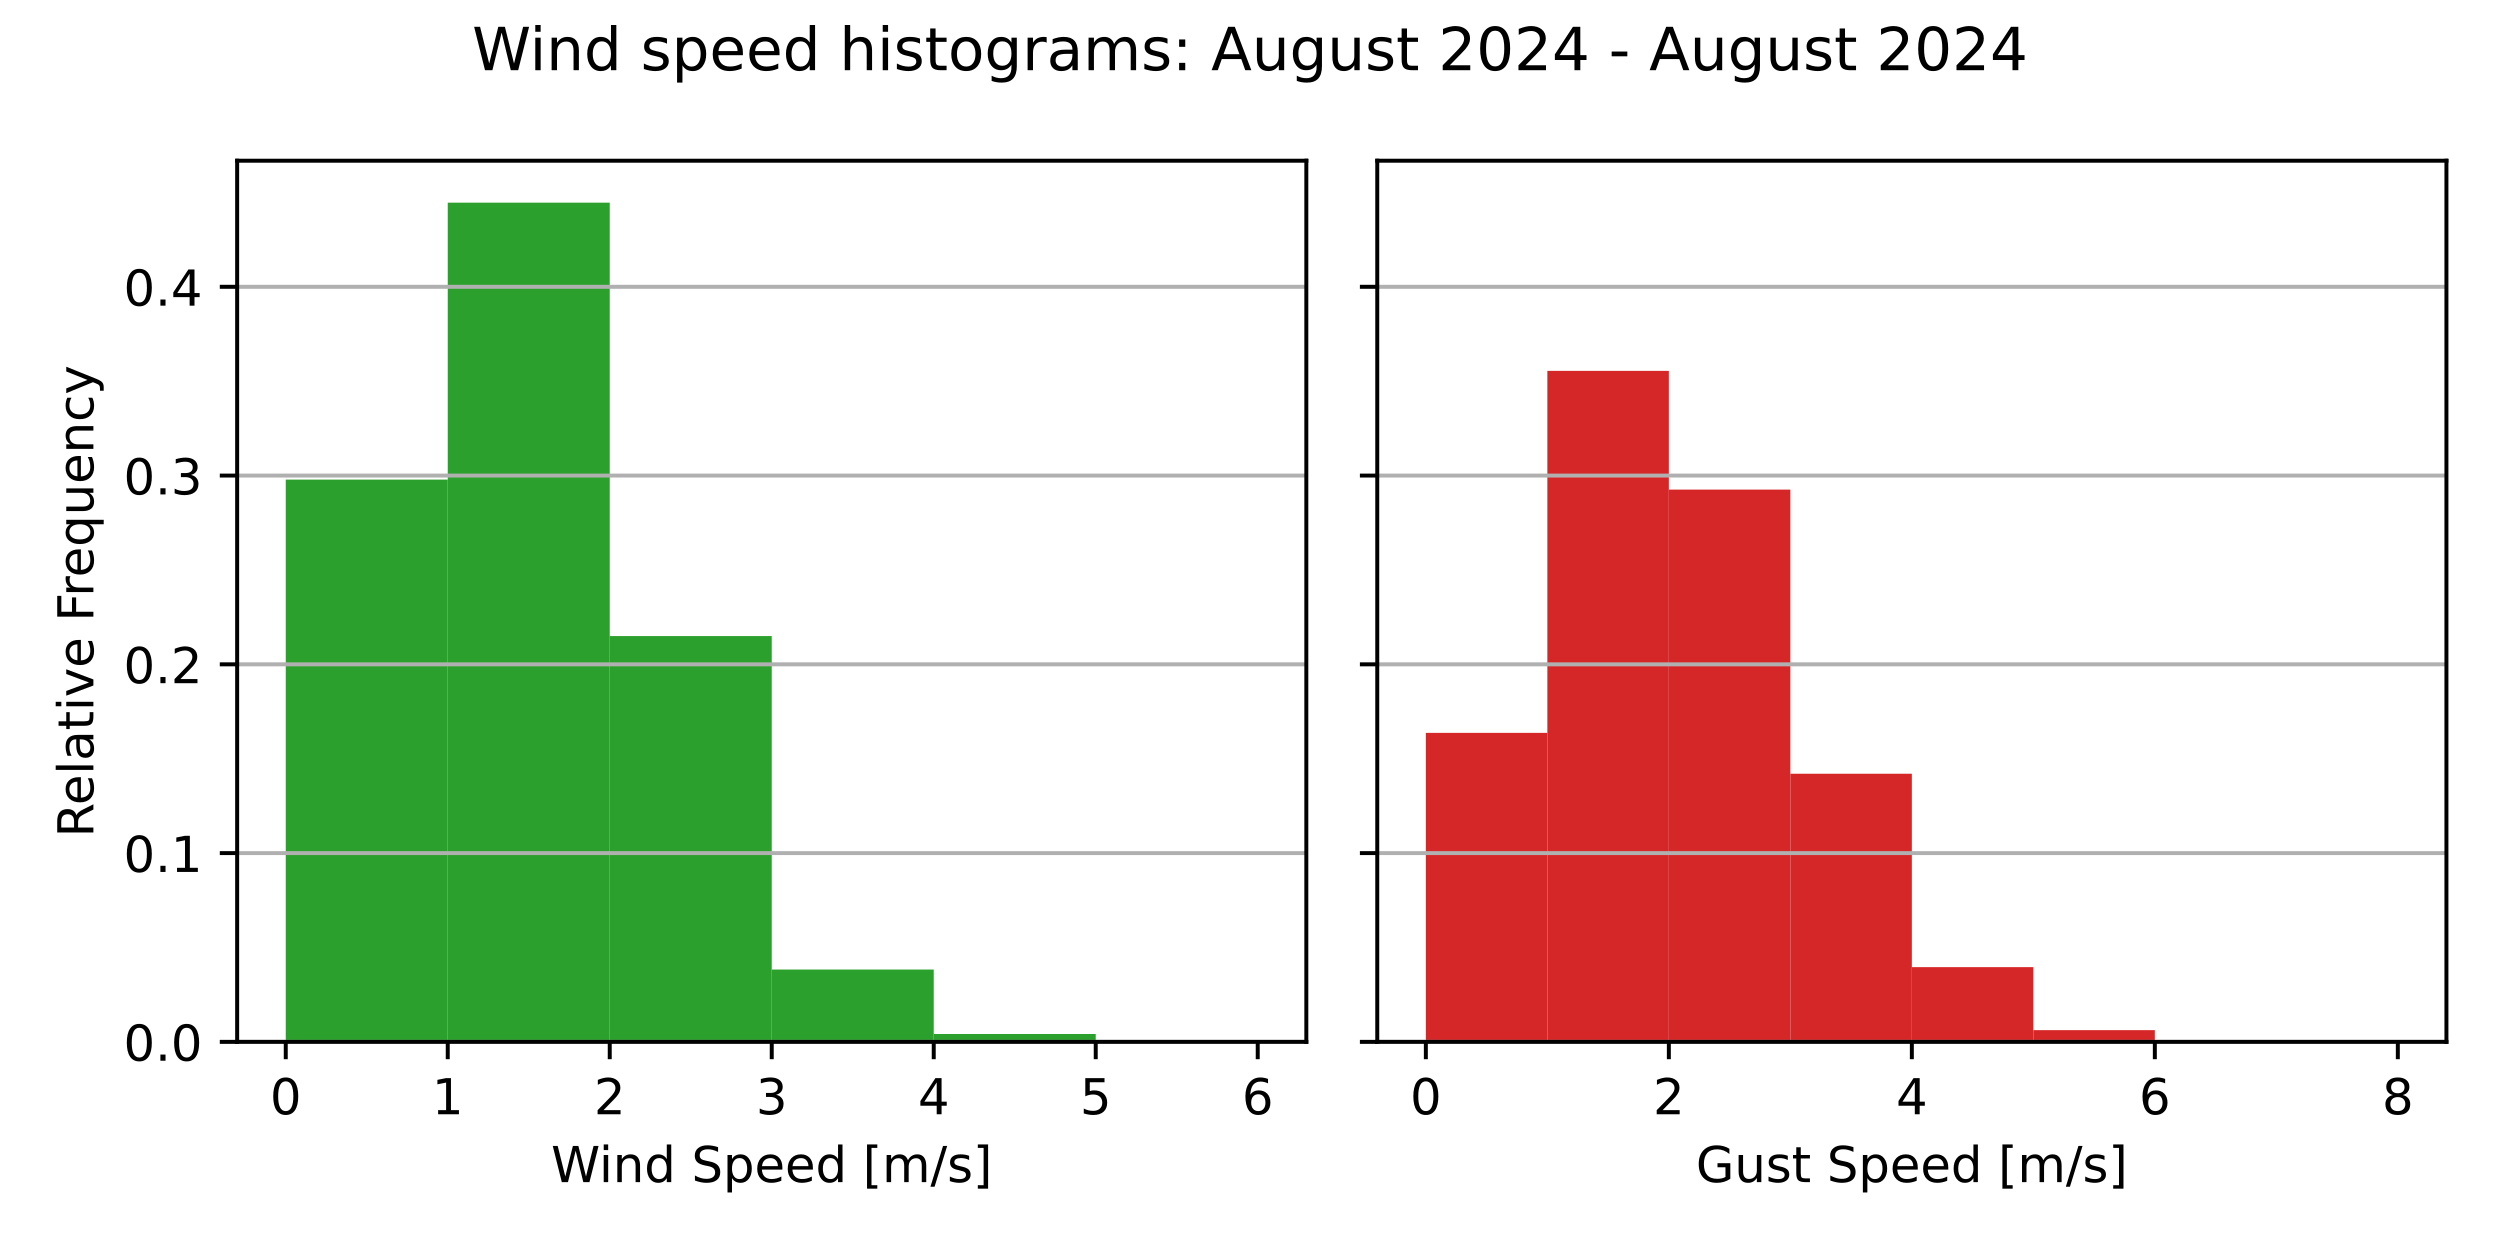
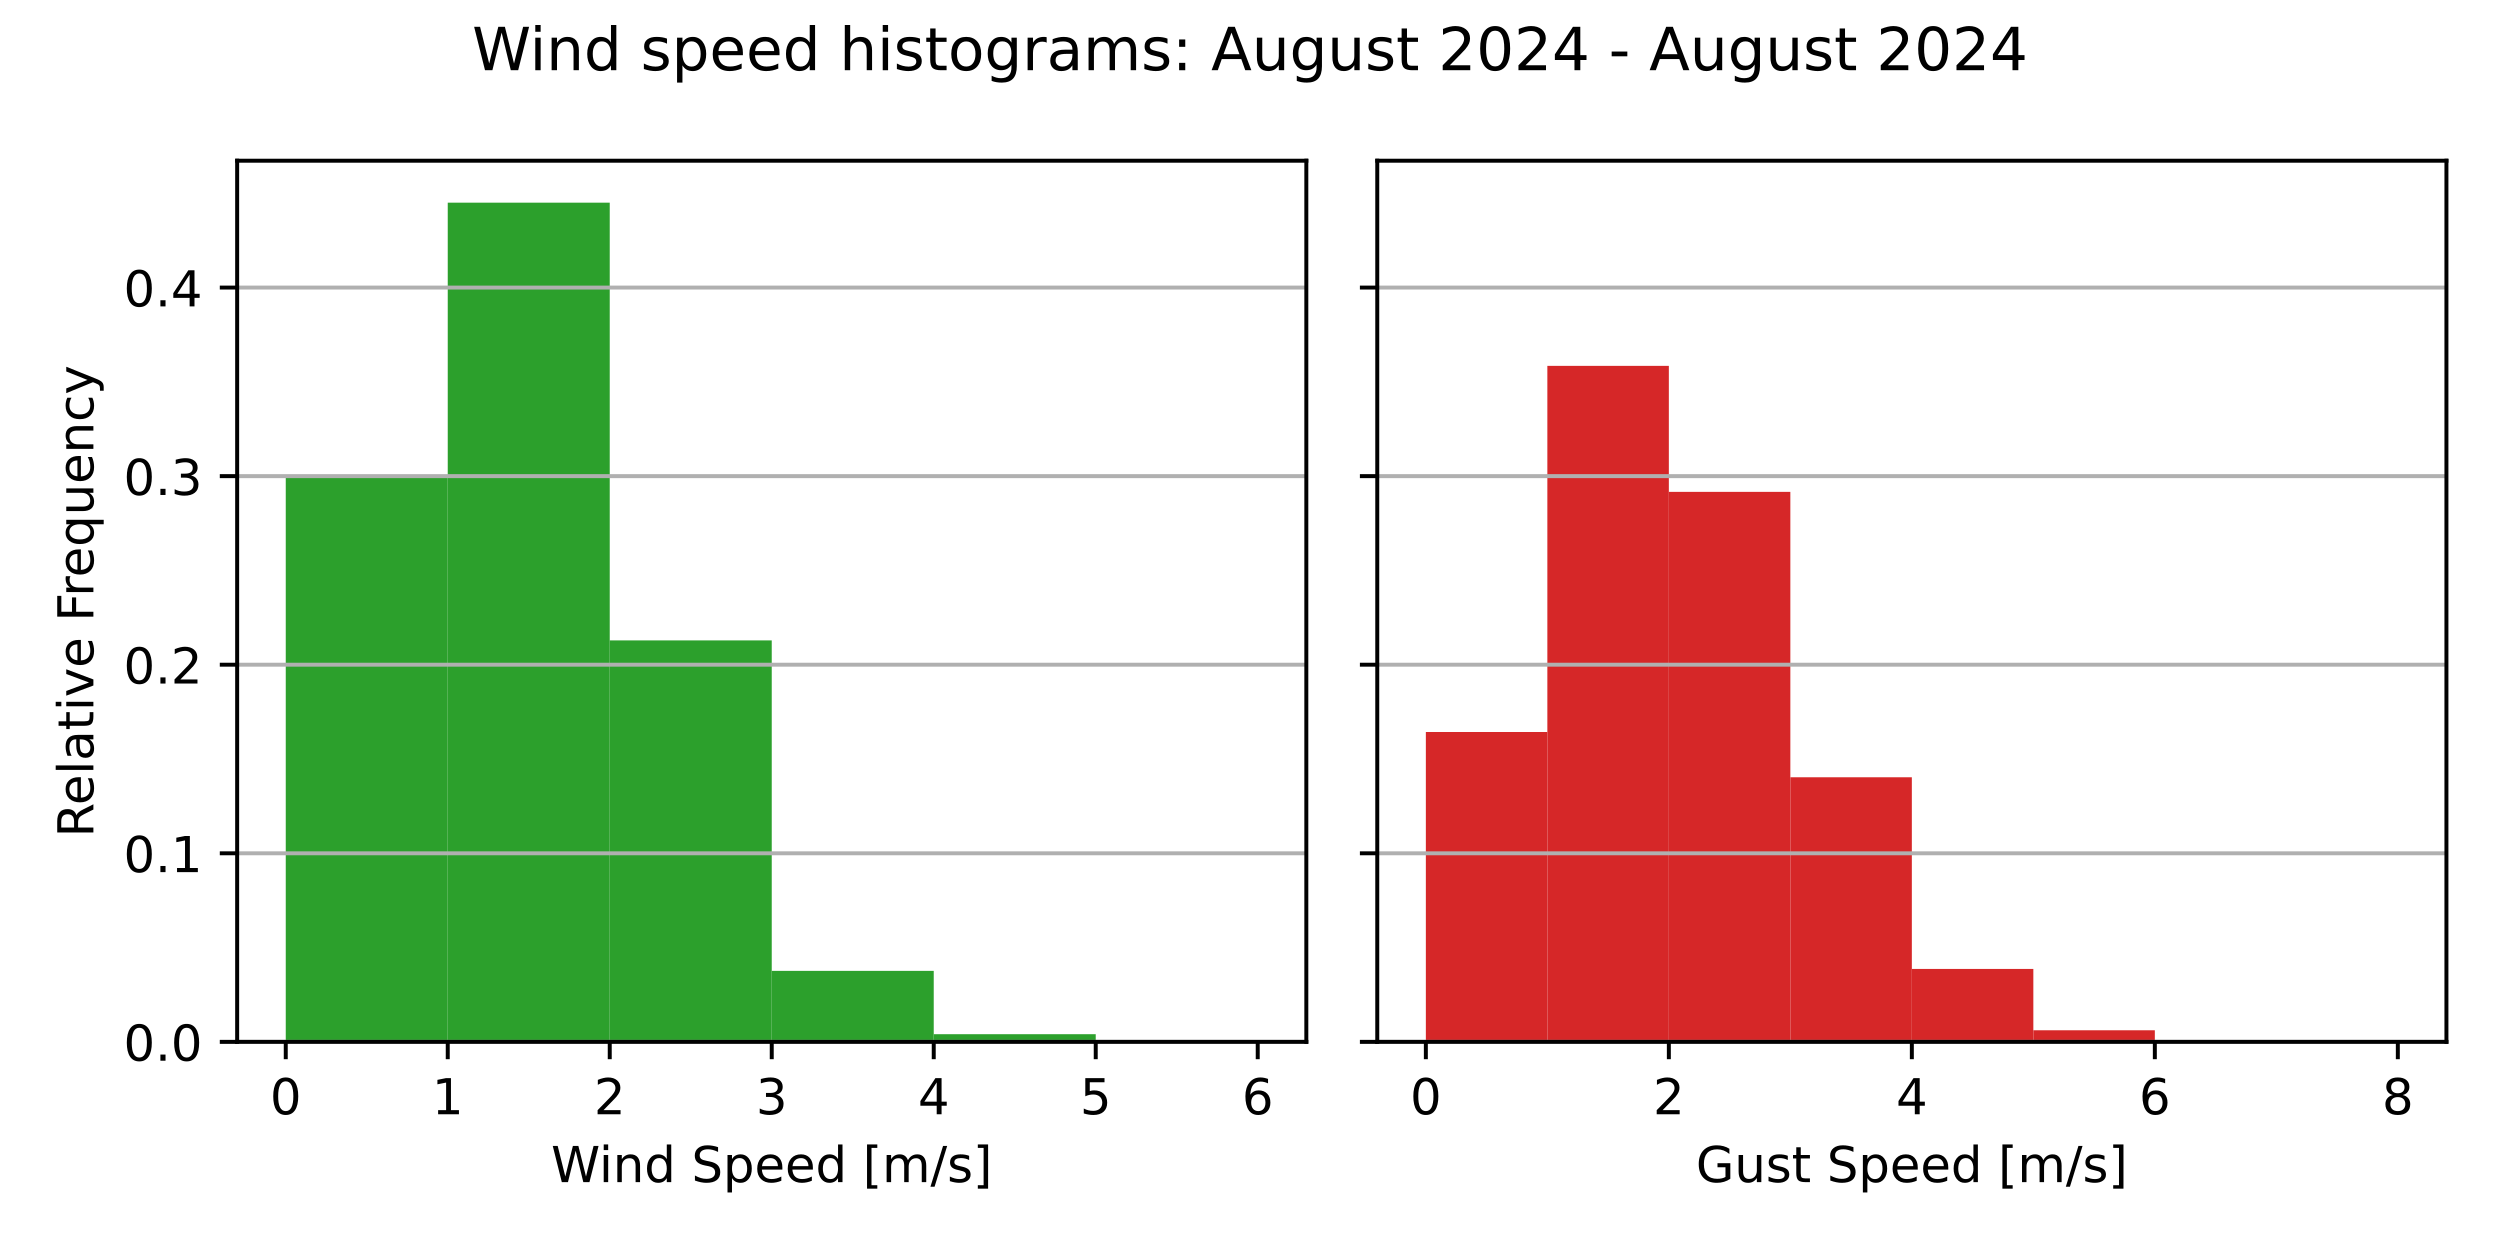
<svg xmlns="http://www.w3.org/2000/svg" xmlns:xlink="http://www.w3.org/1999/xlink" width="504pt" height="252pt" viewBox="0 0 504 252" version="1.1">
  <defs>
    <style type="text/css">*{stroke-linejoin: round; stroke-linecap: butt}</style>
  </defs>
  <g id="figure_1">
    <g id="patch_1">
      <path d="M 0 252  L 504 252  L 504 0  L 0 0  z " style="fill: #ffffff" />
    </g>
    <g id="axes_1">
      <g id="patch_2">
        <path d="M 47.81 210.04  L 263.355 210.04  L 263.355 32.4  L 47.81 32.4  z " style="fill: #ffffff" />
      </g>
      <g id="patch_3">
-         <path d="M 57.608 210.04  L 90.266 210.04  L 90.266 96.684  L 57.608 96.684  z " clip-path="url(#pd9fc0c932e)" style="fill: #2ca02c" />
+         <path d="M 57.608 210.04  L 90.266 210.04  L 90.266 95.865  L 57.608 95.865  z " clip-path="url(#p55b1aacc55)" style="fill: #2ca02c" />
      </g>
      <g id="patch_4">
-         <path d="M 90.266 210.04  L 122.924 210.04  L 122.924 40.859  L 90.266 40.859  z " clip-path="url(#pd9fc0c932e)" style="fill: #2ca02c" />
+         <path d="M 90.266 210.04  L 122.924 210.04  L 122.924 40.859  L 90.266 40.859  z " clip-path="url(#p55b1aacc55)" style="fill: #2ca02c" />
      </g>
      <g id="patch_5">
-         <path d="M 122.924 210.04  L 155.583 210.04  L 155.583 128.228  L 122.924 128.228  z " clip-path="url(#pd9fc0c932e)" style="fill: #2ca02c" />
+         <path d="M 122.924 210.04  L 155.583 210.04  L 155.583 129.103  L 122.924 129.103  z " clip-path="url(#p55b1aacc55)" style="fill: #2ca02c" />
      </g>
      <g id="patch_6">
-         <path d="M 155.583 210.04  L 188.241 210.04  L 188.241 195.452  L 155.583 195.452  z " clip-path="url(#pd9fc0c932e)" style="fill: #2ca02c" />
+         <path d="M 155.583 210.04  L 188.241 210.04  L 188.241 195.733  L 155.583 195.733  z " clip-path="url(#p55b1aacc55)" style="fill: #2ca02c" />
      </g>
      <g id="patch_7">
-         <path d="M 188.241 210.04  L 220.899 210.04  L 220.899 208.461  L 188.241 208.461  z " clip-path="url(#pd9fc0c932e)" style="fill: #2ca02c" />
+         <path d="M 188.241 210.04  L 220.899 210.04  L 220.899 208.498  L 188.241 208.498  z " clip-path="url(#p55b1aacc55)" style="fill: #2ca02c" />
      </g>
      <g id="patch_8">
-         <path d="M 220.899 210.04  L 253.558 210.04  L 253.558 210.008  L 220.899 210.008  z " clip-path="url(#pd9fc0c932e)" style="fill: #2ca02c" />
+         <path d="M 220.899 210.04  L 253.558 210.04  L 253.558 210.009  L 220.899 210.009  z " clip-path="url(#p55b1aacc55)" style="fill: #2ca02c" />
      </g>
      <g id="matplotlib.axis_1">
        <g id="xtick_1">
          <g id="line2d_1">
            <defs>
-               <path id="m88f20679be" d="M 0 0  L 0 3.5  " style="stroke: #000000; stroke-width: 0.8" />
+               <path id="m7be9ad5108" d="M 0 0  L 0 3.5  " style="stroke: #000000; stroke-width: 0.8" />
            </defs>
            <g>
-               <use xlink:href="#m88f20679be" x="57.608" y="210.04" style="stroke: #000000; stroke-width: 0.8" />
+               <use xlink:href="#m7be9ad5108" x="57.608" y="210.04" style="stroke: #000000; stroke-width: 0.8" />
            </g>
          </g>
          <g id="text_1">
            <g transform="translate(54.42625 224.6384) scale(0.1 -0.1)">
              <defs>
                <path id="DejaVuSans-30" d="M 2034 4250  Q 1547 4250 1301 3770  Q 1056 3291 1056 2328  Q 1056 1369 1301 889  Q 1547 409 2034 409  Q 2525 409 2770 889  Q 3016 1369 3016 2328  Q 3016 3291 2770 3770  Q 2525 4250 2034 4250  z M 2034 4750  Q 2819 4750 3233 4129  Q 3647 3509 3647 2328  Q 3647 1150 3233 529  Q 2819 -91 2034 -91  Q 1250 -91 836 529  Q 422 1150 422 2328  Q 422 3509 836 4129  Q 1250 4750 2034 4750  z " transform="scale(0.015625)" />
              </defs>
              <use xlink:href="#DejaVuSans-30" />
            </g>
          </g>
        </g>
        <g id="xtick_2">
          <g id="line2d_2">
            <g>
-               <use xlink:href="#m88f20679be" x="90.266" y="210.04" style="stroke: #000000; stroke-width: 0.8" />
+               <use xlink:href="#m7be9ad5108" x="90.266" y="210.04" style="stroke: #000000; stroke-width: 0.8" />
            </g>
          </g>
          <g id="text_2">
            <g transform="translate(87.08458 224.6384) scale(0.1 -0.1)">
              <defs>
                <path id="DejaVuSans-31" d="M 794 531  L 1825 531  L 1825 4091  L 703 3866  L 703 4441  L 1819 4666  L 2450 4666  L 2450 531  L 3481 531  L 3481 0  L 794 0  L 794 531  z " transform="scale(0.015625)" />
              </defs>
              <use xlink:href="#DejaVuSans-31" />
            </g>
          </g>
        </g>
        <g id="xtick_3">
          <g id="line2d_3">
            <g>
-               <use xlink:href="#m88f20679be" x="122.924" y="210.04" style="stroke: #000000; stroke-width: 0.8" />
+               <use xlink:href="#m7be9ad5108" x="122.924" y="210.04" style="stroke: #000000; stroke-width: 0.8" />
            </g>
          </g>
          <g id="text_3">
            <g transform="translate(119.7429 224.6384) scale(0.1 -0.1)">
              <defs>
                <path id="DejaVuSans-32" d="M 1228 531  L 3431 531  L 3431 0  L 469 0  L 469 531  Q 828 903 1448 1529  Q 2069 2156 2228 2338  Q 2531 2678 2651 2914  Q 2772 3150 2772 3378  Q 2772 3750 2511 3984  Q 2250 4219 1831 4219  Q 1534 4219 1204 4116  Q 875 4013 500 3803  L 500 4441  Q 881 4594 1212 4672  Q 1544 4750 1819 4750  Q 2544 4750 2975 4387  Q 3406 4025 3406 3419  Q 3406 3131 3298 2873  Q 3191 2616 2906 2266  Q 2828 2175 2409 1742  Q 1991 1309 1228 531  z " transform="scale(0.015625)" />
              </defs>
              <use xlink:href="#DejaVuSans-32" />
            </g>
          </g>
        </g>
        <g id="xtick_4">
          <g id="line2d_4">
            <g>
-               <use xlink:href="#m88f20679be" x="155.583" y="210.04" style="stroke: #000000; stroke-width: 0.8" />
+               <use xlink:href="#m7be9ad5108" x="155.583" y="210.04" style="stroke: #000000; stroke-width: 0.8" />
            </g>
          </g>
          <g id="text_4">
            <g transform="translate(152.4013 224.6384) scale(0.1 -0.1)">
              <defs>
                <path id="DejaVuSans-33" d="M 2597 2516  Q 3050 2419 3304 2112  Q 3559 1806 3559 1356  Q 3559 666 3084 287  Q 2609 -91 1734 -91  Q 1441 -91 1130 -33  Q 819 25 488 141  L 488 750  Q 750 597 1062 519  Q 1375 441 1716 441  Q 2309 441 2620 675  Q 2931 909 2931 1356  Q 2931 1769 2642 2001  Q 2353 2234 1838 2234  L 1294 2234  L 1294 2753  L 1863 2753  Q 2328 2753 2575 2939  Q 2822 3125 2822 3475  Q 2822 3834 2567 4026  Q 2313 4219 1838 4219  Q 1578 4219 1281 4162  Q 984 4106 628 3988  L 628 4550  Q 988 4650 1302 4700  Q 1616 4750 1894 4750  Q 2613 4750 3031 4423  Q 3450 4097 3450 3541  Q 3450 3153 3228 2886  Q 3006 2619 2597 2516  z " transform="scale(0.015625)" />
              </defs>
              <use xlink:href="#DejaVuSans-33" />
            </g>
          </g>
        </g>
        <g id="xtick_5">
          <g id="line2d_5">
            <g>
-               <use xlink:href="#m88f20679be" x="188.241" y="210.04" style="stroke: #000000; stroke-width: 0.8" />
+               <use xlink:href="#m7be9ad5108" x="188.241" y="210.04" style="stroke: #000000; stroke-width: 0.8" />
            </g>
          </g>
          <g id="text_5">
            <g transform="translate(185.0596 224.6384) scale(0.1 -0.1)">
              <defs>
                <path id="DejaVuSans-34" d="M 2419 4116  L 825 1625  L 2419 1625  L 2419 4116  z M 2253 4666  L 3047 4666  L 3047 1625  L 3713 1625  L 3713 1100  L 3047 1100  L 3047 0  L 2419 0  L 2419 1100  L 313 1100  L 313 1709  L 2253 4666  z " transform="scale(0.015625)" />
              </defs>
              <use xlink:href="#DejaVuSans-34" />
            </g>
          </g>
        </g>
        <g id="xtick_6">
          <g id="line2d_6">
            <g>
-               <use xlink:href="#m88f20679be" x="220.899" y="210.04" style="stroke: #000000; stroke-width: 0.8" />
+               <use xlink:href="#m7be9ad5108" x="220.899" y="210.04" style="stroke: #000000; stroke-width: 0.8" />
            </g>
          </g>
          <g id="text_6">
            <g transform="translate(217.7179 224.6384) scale(0.1 -0.1)">
              <defs>
                <path id="DejaVuSans-35" d="M 691 4666  L 3169 4666  L 3169 4134  L 1269 4134  L 1269 2991  Q 1406 3038 1543 3061  Q 1681 3084 1819 3084  Q 2600 3084 3056 2656  Q 3513 2228 3513 1497  Q 3513 744 3044 326  Q 2575 -91 1722 -91  Q 1428 -91 1123 -41  Q 819 9 494 109  L 494 744  Q 775 591 1075 516  Q 1375 441 1709 441  Q 2250 441 2565 725  Q 2881 1009 2881 1497  Q 2881 1984 2565 2268  Q 2250 2553 1709 2553  Q 1456 2553 1204 2497  Q 953 2441 691 2322  L 691 4666  z " transform="scale(0.015625)" />
              </defs>
              <use xlink:href="#DejaVuSans-35" />
            </g>
          </g>
        </g>
        <g id="xtick_7">
          <g id="line2d_7">
            <g>
-               <use xlink:href="#m88f20679be" x="253.558" y="210.04" style="stroke: #000000; stroke-width: 0.8" />
+               <use xlink:href="#m7be9ad5108" x="253.558" y="210.04" style="stroke: #000000; stroke-width: 0.8" />
            </g>
          </g>
          <g id="text_7">
            <g transform="translate(250.3762 224.6384) scale(0.1 -0.1)">
              <defs>
                <path id="DejaVuSans-36" d="M 2113 2584  Q 1688 2584 1439 2293  Q 1191 2003 1191 1497  Q 1191 994 1439 701  Q 1688 409 2113 409  Q 2538 409 2786 701  Q 3034 994 3034 1497  Q 3034 2003 2786 2293  Q 2538 2584 2113 2584  z M 3366 4563  L 3366 3988  Q 3128 4100 2886 4159  Q 2644 4219 2406 4219  Q 1781 4219 1451 3797  Q 1122 3375 1075 2522  Q 1259 2794 1537 2939  Q 1816 3084 2150 3084  Q 2853 3084 3261 2657  Q 3669 2231 3669 1497  Q 3669 778 3244 343  Q 2819 -91 2113 -91  Q 1303 -91 875 529  Q 447 1150 447 2328  Q 447 3434 972 4092  Q 1497 4750 2381 4750  Q 2619 4750 2861 4703  Q 3103 4656 3366 4563  z " transform="scale(0.015625)" />
              </defs>
              <use xlink:href="#DejaVuSans-36" />
            </g>
          </g>
        </g>
        <g id="text_8">
          <g transform="translate(111.1044 238.3166) scale(0.1 -0.1)">
            <defs>
              <path id="DejaVuSans-57" d="M 213 4666  L 850 4666  L 1831 722  L 2809 4666  L 3519 4666  L 4500 722  L 5478 4666  L 6119 4666  L 4947 0  L 4153 0  L 3169 4050  L 2175 0  L 1381 0  L 213 4666  z " transform="scale(0.015625)" />
              <path id="DejaVuSans-69" d="M 603 3500  L 1178 3500  L 1178 0  L 603 0  L 603 3500  z M 603 4863  L 1178 4863  L 1178 4134  L 603 4134  L 603 4863  z " transform="scale(0.015625)" />
              <path id="DejaVuSans-6e" d="M 3513 2113  L 3513 0  L 2938 0  L 2938 2094  Q 2938 2591 2744 2837  Q 2550 3084 2163 3084  Q 1697 3084 1428 2787  Q 1159 2491 1159 1978  L 1159 0  L 581 0  L 581 3500  L 1159 3500  L 1159 2956  Q 1366 3272 1645 3428  Q 1925 3584 2291 3584  Q 2894 3584 3203 3211  Q 3513 2838 3513 2113  z " transform="scale(0.015625)" />
              <path id="DejaVuSans-64" d="M 2906 2969  L 2906 4863  L 3481 4863  L 3481 0  L 2906 0  L 2906 525  Q 2725 213 2448 61  Q 2172 -91 1784 -91  Q 1150 -91 751 415  Q 353 922 353 1747  Q 353 2572 751 3078  Q 1150 3584 1784 3584  Q 2172 3584 2448 3432  Q 2725 3281 2906 2969  z M 947 1747  Q 947 1113 1208 752  Q 1469 391 1925 391  Q 2381 391 2643 752  Q 2906 1113 2906 1747  Q 2906 2381 2643 2742  Q 2381 3103 1925 3103  Q 1469 3103 1208 2742  Q 947 2381 947 1747  z " transform="scale(0.015625)" />
              <path id="DejaVuSans-20" transform="scale(0.015625)" />
              <path id="DejaVuSans-53" d="M 3425 4513  L 3425 3897  Q 3066 4069 2747 4153  Q 2428 4238 2131 4238  Q 1616 4238 1336 4038  Q 1056 3838 1056 3469  Q 1056 3159 1242 3001  Q 1428 2844 1947 2747  L 2328 2669  Q 3034 2534 3370 2195  Q 3706 1856 3706 1288  Q 3706 609 3251 259  Q 2797 -91 1919 -91  Q 1588 -91 1214 -16  Q 841 59 441 206  L 441 856  Q 825 641 1194 531  Q 1563 422 1919 422  Q 2459 422 2753 634  Q 3047 847 3047 1241  Q 3047 1584 2836 1778  Q 2625 1972 2144 2069  L 1759 2144  Q 1053 2284 737 2584  Q 422 2884 422 3419  Q 422 4038 858 4394  Q 1294 4750 2059 4750  Q 2388 4750 2728 4690  Q 3069 4631 3425 4513  z " transform="scale(0.015625)" />
              <path id="DejaVuSans-70" d="M 1159 525  L 1159 -1331  L 581 -1331  L 581 3500  L 1159 3500  L 1159 2969  Q 1341 3281 1617 3432  Q 1894 3584 2278 3584  Q 2916 3584 3314 3078  Q 3713 2572 3713 1747  Q 3713 922 3314 415  Q 2916 -91 2278 -91  Q 1894 -91 1617 61  Q 1341 213 1159 525  z M 3116 1747  Q 3116 2381 2855 2742  Q 2594 3103 2138 3103  Q 1681 3103 1420 2742  Q 1159 2381 1159 1747  Q 1159 1113 1420 752  Q 1681 391 2138 391  Q 2594 391 2855 752  Q 3116 1113 3116 1747  z " transform="scale(0.015625)" />
              <path id="DejaVuSans-65" d="M 3597 1894  L 3597 1613  L 953 1613  Q 991 1019 1311 708  Q 1631 397 2203 397  Q 2534 397 2845 478  Q 3156 559 3463 722  L 3463 178  Q 3153 47 2828 -22  Q 2503 -91 2169 -91  Q 1331 -91 842 396  Q 353 884 353 1716  Q 353 2575 817 3079  Q 1281 3584 2069 3584  Q 2775 3584 3186 3129  Q 3597 2675 3597 1894  z M 3022 2063  Q 3016 2534 2758 2815  Q 2500 3097 2075 3097  Q 1594 3097 1305 2825  Q 1016 2553 972 2059  L 3022 2063  z " transform="scale(0.015625)" />
              <path id="DejaVuSans-5b" d="M 550 4863  L 1875 4863  L 1875 4416  L 1125 4416  L 1125 -397  L 1875 -397  L 1875 -844  L 550 -844  L 550 4863  z " transform="scale(0.015625)" />
              <path id="DejaVuSans-6d" d="M 3328 2828  Q 3544 3216 3844 3400  Q 4144 3584 4550 3584  Q 5097 3584 5394 3201  Q 5691 2819 5691 2113  L 5691 0  L 5113 0  L 5113 2094  Q 5113 2597 4934 2840  Q 4756 3084 4391 3084  Q 3944 3084 3684 2787  Q 3425 2491 3425 1978  L 3425 0  L 2847 0  L 2847 2094  Q 2847 2600 2669 2842  Q 2491 3084 2119 3084  Q 1678 3084 1418 2786  Q 1159 2488 1159 1978  L 1159 0  L 581 0  L 581 3500  L 1159 3500  L 1159 2956  Q 1356 3278 1631 3431  Q 1906 3584 2284 3584  Q 2666 3584 2933 3390  Q 3200 3197 3328 2828  z " transform="scale(0.015625)" />
              <path id="DejaVuSans-2f" d="M 1625 4666  L 2156 4666  L 531 -594  L 0 -594  L 1625 4666  z " transform="scale(0.015625)" />
              <path id="DejaVuSans-73" d="M 2834 3397  L 2834 2853  Q 2591 2978 2328 3040  Q 2066 3103 1784 3103  Q 1356 3103 1142 2972  Q 928 2841 928 2578  Q 928 2378 1081 2264  Q 1234 2150 1697 2047  L 1894 2003  Q 2506 1872 2764 1633  Q 3022 1394 3022 966  Q 3022 478 2636 193  Q 2250 -91 1575 -91  Q 1294 -91 989 -36  Q 684 19 347 128  L 347 722  Q 666 556 975 473  Q 1284 391 1588 391  Q 1994 391 2212 530  Q 2431 669 2431 922  Q 2431 1156 2273 1281  Q 2116 1406 1581 1522  L 1381 1569  Q 847 1681 609 1914  Q 372 2147 372 2553  Q 372 3047 722 3315  Q 1072 3584 1716 3584  Q 2034 3584 2315 3537  Q 2597 3491 2834 3397  z " transform="scale(0.015625)" />
              <path id="DejaVuSans-5d" d="M 1947 4863  L 1947 -844  L 622 -844  L 622 -397  L 1369 -397  L 1369 4416  L 622 4416  L 622 4863  L 1947 4863  z " transform="scale(0.015625)" />
            </defs>
            <use xlink:href="#DejaVuSans-57" />
            <use xlink:href="#DejaVuSans-69" x="96.627" />
            <use xlink:href="#DejaVuSans-6e" x="124.41" />
            <use xlink:href="#DejaVuSans-64" x="187.789" />
            <use xlink:href="#DejaVuSans-20" x="251.266" />
            <use xlink:href="#DejaVuSans-53" x="283.053" />
            <use xlink:href="#DejaVuSans-70" x="346.529" />
            <use xlink:href="#DejaVuSans-65" x="410.006" />
            <use xlink:href="#DejaVuSans-65" x="471.529" />
            <use xlink:href="#DejaVuSans-64" x="533.053" />
            <use xlink:href="#DejaVuSans-20" x="596.529" />
            <use xlink:href="#DejaVuSans-5b" x="628.316" />
            <use xlink:href="#DejaVuSans-6d" x="667.33" />
            <use xlink:href="#DejaVuSans-2f" x="764.742" />
            <use xlink:href="#DejaVuSans-73" x="798.434" />
            <use xlink:href="#DejaVuSans-5d" x="850.533" />
          </g>
        </g>
      </g>
      <g id="matplotlib.axis_2">
        <g id="ytick_1">
          <g id="line2d_8">
-             <path d="M 47.81 210.04  L 263.355 210.04  " clip-path="url(#pd9fc0c932e)" style="fill: none; stroke: #b0b0b0; stroke-width: 0.8; stroke-linecap: square" />
+             <path d="M 47.81 210.04  L 263.355 210.04  " clip-path="url(#p55b1aacc55)" style="fill: none; stroke: #b0b0b0; stroke-width: 0.8; stroke-linecap: square" />
          </g>
          <g id="line2d_9">
            <defs>
-               <path id="mb661316d98" d="M 0 0  L -3.5 0  " style="stroke: #000000; stroke-width: 0.8" />
+               <path id="meca393015e" d="M 0 0  L -3.5 0  " style="stroke: #000000; stroke-width: 0.8" />
            </defs>
            <g>
-               <use xlink:href="#mb661316d98" x="47.81" y="210.04" style="stroke: #000000; stroke-width: 0.8" />
+               <use xlink:href="#meca393015e" x="47.81" y="210.04" style="stroke: #000000; stroke-width: 0.8" />
            </g>
          </g>
          <g id="text_9">
            <g transform="translate(24.90687 213.8392) scale(0.1 -0.1)">
              <defs>
                <path id="DejaVuSans-2e" d="M 684 794  L 1344 794  L 1344 0  L 684 0  L 684 794  z " transform="scale(0.015625)" />
              </defs>
              <use xlink:href="#DejaVuSans-30" />
              <use xlink:href="#DejaVuSans-2e" x="63.623" />
              <use xlink:href="#DejaVuSans-30" x="95.41" />
            </g>
          </g>
        </g>
        <g id="ytick_2">
          <g id="line2d_10">
-             <path d="M 47.81 171.985  L 263.355 171.985  " clip-path="url(#pd9fc0c932e)" style="fill: none; stroke: #b0b0b0; stroke-width: 0.8; stroke-linecap: square" />
+             <path d="M 47.81 172.023  L 263.355 172.023  " clip-path="url(#p55b1aacc55)" style="fill: none; stroke: #b0b0b0; stroke-width: 0.8; stroke-linecap: square" />
          </g>
          <g id="line2d_11">
            <g>
-               <use xlink:href="#mb661316d98" x="47.81" y="171.985" style="stroke: #000000; stroke-width: 0.8" />
+               <use xlink:href="#meca393015e" x="47.81" y="172.023" style="stroke: #000000; stroke-width: 0.8" />
            </g>
          </g>
          <g id="text_10">
-             <g transform="translate(24.90687 175.7846) scale(0.1 -0.1)">
+             <g transform="translate(24.90687 175.8221) scale(0.1 -0.1)">
              <use xlink:href="#DejaVuSans-30" />
              <use xlink:href="#DejaVuSans-2e" x="63.623" />
              <use xlink:href="#DejaVuSans-31" x="95.41" />
            </g>
          </g>
        </g>
        <g id="ytick_3">
          <g id="line2d_12">
-             <path d="M 47.81 133.931  L 263.355 133.931  " clip-path="url(#pd9fc0c932e)" style="fill: none; stroke: #b0b0b0; stroke-width: 0.8; stroke-linecap: square" />
+             <path d="M 47.81 134.006  L 263.355 134.006  " clip-path="url(#p55b1aacc55)" style="fill: none; stroke: #b0b0b0; stroke-width: 0.8; stroke-linecap: square" />
          </g>
          <g id="line2d_13">
            <g>
-               <use xlink:href="#mb661316d98" x="47.81" y="133.931" style="stroke: #000000; stroke-width: 0.8" />
+               <use xlink:href="#meca393015e" x="47.81" y="134.006" style="stroke: #000000; stroke-width: 0.8" />
            </g>
          </g>
          <g id="text_11">
-             <g transform="translate(24.90687 137.7299) scale(0.1 -0.1)">
+             <g transform="translate(24.90687 137.8049) scale(0.1 -0.1)">
              <use xlink:href="#DejaVuSans-30" />
              <use xlink:href="#DejaVuSans-2e" x="63.623" />
              <use xlink:href="#DejaVuSans-32" x="95.41" />
            </g>
          </g>
        </g>
        <g id="ytick_4">
          <g id="line2d_14">
-             <path d="M 47.81 95.876  L 263.355 95.876  " clip-path="url(#pd9fc0c932e)" style="fill: none; stroke: #b0b0b0; stroke-width: 0.8; stroke-linecap: square" />
+             <path d="M 47.81 95.989  L 263.355 95.989  " clip-path="url(#p55b1aacc55)" style="fill: none; stroke: #b0b0b0; stroke-width: 0.8; stroke-linecap: square" />
          </g>
          <g id="line2d_15">
            <g>
-               <use xlink:href="#mb661316d98" x="47.81" y="95.876" style="stroke: #000000; stroke-width: 0.8" />
+               <use xlink:href="#meca393015e" x="47.81" y="95.989" style="stroke: #000000; stroke-width: 0.8" />
            </g>
          </g>
          <g id="text_12">
-             <g transform="translate(24.90687 99.67523) scale(0.1 -0.1)">
+             <g transform="translate(24.90687 99.78776) scale(0.1 -0.1)">
              <use xlink:href="#DejaVuSans-30" />
              <use xlink:href="#DejaVuSans-2e" x="63.623" />
              <use xlink:href="#DejaVuSans-33" x="95.41" />
            </g>
          </g>
        </g>
        <g id="ytick_5">
          <g id="line2d_16">
-             <path d="M 47.81 57.821  L 263.355 57.821  " clip-path="url(#pd9fc0c932e)" style="fill: none; stroke: #b0b0b0; stroke-width: 0.8; stroke-linecap: square" />
+             <path d="M 47.81 57.971  L 263.355 57.971  " clip-path="url(#p55b1aacc55)" style="fill: none; stroke: #b0b0b0; stroke-width: 0.8; stroke-linecap: square" />
          </g>
          <g id="line2d_17">
            <g>
-               <use xlink:href="#mb661316d98" x="47.81" y="57.821" style="stroke: #000000; stroke-width: 0.8" />
+               <use xlink:href="#meca393015e" x="47.81" y="57.971" style="stroke: #000000; stroke-width: 0.8" />
            </g>
          </g>
          <g id="text_13">
-             <g transform="translate(24.90687 61.62057) scale(0.1 -0.1)">
+             <g transform="translate(24.90687 61.77061) scale(0.1 -0.1)">
              <use xlink:href="#DejaVuSans-30" />
              <use xlink:href="#DejaVuSans-2e" x="63.623" />
              <use xlink:href="#DejaVuSans-34" x="95.41" />
            </g>
          </g>
        </g>
        <g id="text_14">
          <g transform="translate(18.82719 168.8028) rotate(-90) scale(0.1 -0.1)">
            <defs>
              <path id="DejaVuSans-52" d="M 2841 2188  Q 3044 2119 3236 1894  Q 3428 1669 3622 1275  L 4263 0  L 3584 0  L 2988 1197  Q 2756 1666 2539 1819  Q 2322 1972 1947 1972  L 1259 1972  L 1259 0  L 628 0  L 628 4666  L 2053 4666  Q 2853 4666 3247 4331  Q 3641 3997 3641 3322  Q 3641 2881 3436 2590  Q 3231 2300 2841 2188  z M 1259 4147  L 1259 2491  L 2053 2491  Q 2509 2491 2742 2702  Q 2975 2913 2975 3322  Q 2975 3731 2742 3939  Q 2509 4147 2053 4147  L 1259 4147  z " transform="scale(0.015625)" />
              <path id="DejaVuSans-6c" d="M 603 4863  L 1178 4863  L 1178 0  L 603 0  L 603 4863  z " transform="scale(0.015625)" />
              <path id="DejaVuSans-61" d="M 2194 1759  Q 1497 1759 1228 1600  Q 959 1441 959 1056  Q 959 750 1161 570  Q 1363 391 1709 391  Q 2188 391 2477 730  Q 2766 1069 2766 1631  L 2766 1759  L 2194 1759  z M 3341 1997  L 3341 0  L 2766 0  L 2766 531  Q 2569 213 2275 61  Q 1981 -91 1556 -91  Q 1019 -91 701 211  Q 384 513 384 1019  Q 384 1609 779 1909  Q 1175 2209 1959 2209  L 2766 2209  L 2766 2266  Q 2766 2663 2505 2880  Q 2244 3097 1772 3097  Q 1472 3097 1187 3025  Q 903 2953 641 2809  L 641 3341  Q 956 3463 1253 3523  Q 1550 3584 1831 3584  Q 2591 3584 2966 3190  Q 3341 2797 3341 1997  z " transform="scale(0.015625)" />
              <path id="DejaVuSans-74" d="M 1172 4494  L 1172 3500  L 2356 3500  L 2356 3053  L 1172 3053  L 1172 1153  Q 1172 725 1289 603  Q 1406 481 1766 481  L 2356 481  L 2356 0  L 1766 0  Q 1100 0 847 248  Q 594 497 594 1153  L 594 3053  L 172 3053  L 172 3500  L 594 3500  L 594 4494  L 1172 4494  z " transform="scale(0.015625)" />
              <path id="DejaVuSans-76" d="M 191 3500  L 800 3500  L 1894 563  L 2988 3500  L 3597 3500  L 2284 0  L 1503 0  L 191 3500  z " transform="scale(0.015625)" />
              <path id="DejaVuSans-46" d="M 628 4666  L 3309 4666  L 3309 4134  L 1259 4134  L 1259 2759  L 3109 2759  L 3109 2228  L 1259 2228  L 1259 0  L 628 0  L 628 4666  z " transform="scale(0.015625)" />
              <path id="DejaVuSans-72" d="M 2631 2963  Q 2534 3019 2420 3045  Q 2306 3072 2169 3072  Q 1681 3072 1420 2755  Q 1159 2438 1159 1844  L 1159 0  L 581 0  L 581 3500  L 1159 3500  L 1159 2956  Q 1341 3275 1631 3429  Q 1922 3584 2338 3584  Q 2397 3584 2469 3576  Q 2541 3569 2628 3553  L 2631 2963  z " transform="scale(0.015625)" />
              <path id="DejaVuSans-71" d="M 947 1747  Q 947 1113 1208 752  Q 1469 391 1925 391  Q 2381 391 2643 752  Q 2906 1113 2906 1747  Q 2906 2381 2643 2742  Q 2381 3103 1925 3103  Q 1469 3103 1208 2742  Q 947 2381 947 1747  z M 2906 525  Q 2725 213 2448 61  Q 2172 -91 1784 -91  Q 1150 -91 751 415  Q 353 922 353 1747  Q 353 2572 751 3078  Q 1150 3584 1784 3584  Q 2172 3584 2448 3432  Q 2725 3281 2906 2969  L 2906 3500  L 3481 3500  L 3481 -1331  L 2906 -1331  L 2906 525  z " transform="scale(0.015625)" />
              <path id="DejaVuSans-75" d="M 544 1381  L 544 3500  L 1119 3500  L 1119 1403  Q 1119 906 1312 657  Q 1506 409 1894 409  Q 2359 409 2629 706  Q 2900 1003 2900 1516  L 2900 3500  L 3475 3500  L 3475 0  L 2900 0  L 2900 538  Q 2691 219 2414 64  Q 2138 -91 1772 -91  Q 1169 -91 856 284  Q 544 659 544 1381  z M 1991 3584  L 1991 3584  z " transform="scale(0.015625)" />
              <path id="DejaVuSans-63" d="M 3122 3366  L 3122 2828  Q 2878 2963 2633 3030  Q 2388 3097 2138 3097  Q 1578 3097 1268 2742  Q 959 2388 959 1747  Q 959 1106 1268 751  Q 1578 397 2138 397  Q 2388 397 2633 464  Q 2878 531 3122 666  L 3122 134  Q 2881 22 2623 -34  Q 2366 -91 2075 -91  Q 1284 -91 818 406  Q 353 903 353 1747  Q 353 2603 823 3093  Q 1294 3584 2113 3584  Q 2378 3584 2631 3529  Q 2884 3475 3122 3366  z " transform="scale(0.015625)" />
              <path id="DejaVuSans-79" d="M 2059 -325  Q 1816 -950 1584 -1140  Q 1353 -1331 966 -1331  L 506 -1331  L 506 -850  L 844 -850  Q 1081 -850 1212 -737  Q 1344 -625 1503 -206  L 1606 56  L 191 3500  L 800 3500  L 1894 763  L 2988 3500  L 3597 3500  L 2059 -325  z " transform="scale(0.015625)" />
            </defs>
            <use xlink:href="#DejaVuSans-52" />
            <use xlink:href="#DejaVuSans-65" x="64.982" />
            <use xlink:href="#DejaVuSans-6c" x="126.506" />
            <use xlink:href="#DejaVuSans-61" x="154.289" />
            <use xlink:href="#DejaVuSans-74" x="215.568" />
            <use xlink:href="#DejaVuSans-69" x="254.777" />
            <use xlink:href="#DejaVuSans-76" x="282.561" />
            <use xlink:href="#DejaVuSans-65" x="341.74" />
            <use xlink:href="#DejaVuSans-20" x="403.264" />
            <use xlink:href="#DejaVuSans-46" x="435.051" />
            <use xlink:href="#DejaVuSans-72" x="485.32" />
            <use xlink:href="#DejaVuSans-65" x="524.184" />
            <use xlink:href="#DejaVuSans-71" x="585.707" />
            <use xlink:href="#DejaVuSans-75" x="649.184" />
            <use xlink:href="#DejaVuSans-65" x="712.562" />
            <use xlink:href="#DejaVuSans-6e" x="774.086" />
            <use xlink:href="#DejaVuSans-63" x="837.465" />
            <use xlink:href="#DejaVuSans-79" x="892.445" />
          </g>
        </g>
      </g>
      <g id="patch_9">
        <path d="M 47.81 210.04  L 47.81 32.4  " style="fill: none; stroke: #000000; stroke-width: 0.8; stroke-linejoin: miter; stroke-linecap: square" />
      </g>
      <g id="patch_10">
        <path d="M 263.355 210.04  L 263.355 32.4  " style="fill: none; stroke: #000000; stroke-width: 0.8; stroke-linejoin: miter; stroke-linecap: square" />
      </g>
      <g id="patch_11">
        <path d="M 47.81 210.04  L 263.355 210.04  " style="fill: none; stroke: #000000; stroke-width: 0.8; stroke-linejoin: miter; stroke-linecap: square" />
      </g>
      <g id="patch_12">
        <path d="M 47.81 32.4  L 263.355 32.4  " style="fill: none; stroke: #000000; stroke-width: 0.8; stroke-linejoin: miter; stroke-linecap: square" />
      </g>
    </g>
    <g id="axes_2">
      <g id="patch_13">
        <path d="M 277.655 210.04  L 493.2 210.04  L 493.2 32.4  L 277.655 32.4  z " style="fill: #ffffff" />
      </g>
      <g id="patch_14">
-         <path d="M 287.452 210.04  L 311.946 210.04  L 311.946 147.742  L 287.452 147.742  z " clip-path="url(#p54cf547baa)" style="fill: #d62728" />
+         <path d="M 287.452 210.04  L 311.946 210.04  L 311.946 147.572  L 287.452 147.572  z " clip-path="url(#p072d59331e)" style="fill: #d62728" />
      </g>
      <g id="patch_15">
-         <path d="M 311.946 210.04  L 336.44 210.04  L 336.44 74.771  L 311.946 74.771  z " clip-path="url(#p54cf547baa)" style="fill: #d62728" />
+         <path d="M 311.946 210.04  L 336.44 210.04  L 336.44 73.758  L 311.946 73.758  z " clip-path="url(#p072d59331e)" style="fill: #d62728" />
      </g>
      <g id="patch_16">
-         <path d="M 336.44 210.04  L 360.934 210.04  L 360.934 98.705  L 336.44 98.705  z " clip-path="url(#p54cf547baa)" style="fill: #d62728" />
+         <path d="M 336.44 210.04  L 360.934 210.04  L 360.934 99.164  L 336.44 99.164  z " clip-path="url(#p072d59331e)" style="fill: #d62728" />
      </g>
      <g id="patch_17">
-         <path d="M 360.934 210.04  L 385.428 210.04  L 385.428 155.983  L 360.934 155.983  z " clip-path="url(#p54cf547baa)" style="fill: #d62728" />
+         <path d="M 360.934 210.04  L 385.428 210.04  L 385.428 156.699  L 360.934 156.699  z " clip-path="url(#p072d59331e)" style="fill: #d62728" />
      </g>
      <g id="patch_18">
-         <path d="M 385.428 210.04  L 409.921 210.04  L 409.921 194.979  L 385.428 194.979  z " clip-path="url(#p54cf547baa)" style="fill: #d62728" />
+         <path d="M 385.428 210.04  L 409.921 210.04  L 409.921 195.333  L 385.428 195.333  z " clip-path="url(#p072d59331e)" style="fill: #d62728" />
      </g>
      <g id="patch_19">
-         <path d="M 409.921 210.04  L 434.415 210.04  L 434.415 207.672  L 409.921 207.672  z " clip-path="url(#p54cf547baa)" style="fill: #d62728" />
+         <path d="M 409.921 210.04  L 434.415 210.04  L 434.415 207.697  L 409.921 207.697  z " clip-path="url(#p072d59331e)" style="fill: #d62728" />
      </g>
      <g id="patch_20">
-         <path d="M 434.415 210.04  L 458.909 210.04  L 458.909 209.945  L 434.415 209.945  z " clip-path="url(#p54cf547baa)" style="fill: #d62728" />
+         <path d="M 434.415 210.04  L 458.909 210.04  L 458.909 209.948  L 434.415 209.948  z " clip-path="url(#p072d59331e)" style="fill: #d62728" />
      </g>
      <g id="patch_21">
-         <path d="M 458.909 210.04  L 483.402 210.04  L 483.402 209.977  L 458.909 209.977  z " clip-path="url(#p54cf547baa)" style="fill: #d62728" />
+         <path d="M 458.909 210.04  L 483.402 210.04  L 483.402 209.978  L 458.909 209.978  z " clip-path="url(#p072d59331e)" style="fill: #d62728" />
      </g>
      <g id="matplotlib.axis_3">
        <g id="xtick_8">
          <g id="line2d_18">
            <g>
-               <use xlink:href="#m88f20679be" x="287.452" y="210.04" style="stroke: #000000; stroke-width: 0.8" />
+               <use xlink:href="#m7be9ad5108" x="287.452" y="210.04" style="stroke: #000000; stroke-width: 0.8" />
            </g>
          </g>
          <g id="text_15">
            <g transform="translate(284.2713 224.6384) scale(0.1 -0.1)">
              <use xlink:href="#DejaVuSans-30" />
            </g>
          </g>
        </g>
        <g id="xtick_9">
          <g id="line2d_19">
            <g>
-               <use xlink:href="#m88f20679be" x="336.44" y="210.04" style="stroke: #000000; stroke-width: 0.8" />
+               <use xlink:href="#m7be9ad5108" x="336.44" y="210.04" style="stroke: #000000; stroke-width: 0.8" />
            </g>
          </g>
          <g id="text_16">
            <g transform="translate(333.2588 224.6384) scale(0.1 -0.1)">
              <use xlink:href="#DejaVuSans-32" />
            </g>
          </g>
        </g>
        <g id="xtick_10">
          <g id="line2d_20">
            <g>
-               <use xlink:href="#m88f20679be" x="385.428" y="210.04" style="stroke: #000000; stroke-width: 0.8" />
+               <use xlink:href="#m7be9ad5108" x="385.428" y="210.04" style="stroke: #000000; stroke-width: 0.8" />
            </g>
          </g>
          <g id="text_17">
            <g transform="translate(382.2462 224.6384) scale(0.1 -0.1)">
              <use xlink:href="#DejaVuSans-34" />
            </g>
          </g>
        </g>
        <g id="xtick_11">
          <g id="line2d_21">
            <g>
-               <use xlink:href="#m88f20679be" x="434.415" y="210.04" style="stroke: #000000; stroke-width: 0.8" />
+               <use xlink:href="#m7be9ad5108" x="434.415" y="210.04" style="stroke: #000000; stroke-width: 0.8" />
            </g>
          </g>
          <g id="text_18">
            <g transform="translate(431.2337 224.6384) scale(0.1 -0.1)">
              <use xlink:href="#DejaVuSans-36" />
            </g>
          </g>
        </g>
        <g id="xtick_12">
          <g id="line2d_22">
            <g>
-               <use xlink:href="#m88f20679be" x="483.402" y="210.04" style="stroke: #000000; stroke-width: 0.8" />
+               <use xlink:href="#m7be9ad5108" x="483.402" y="210.04" style="stroke: #000000; stroke-width: 0.8" />
            </g>
          </g>
          <g id="text_19">
            <g transform="translate(480.2212 224.6384) scale(0.1 -0.1)">
              <defs>
                <path id="DejaVuSans-38" d="M 2034 2216  Q 1584 2216 1326 1975  Q 1069 1734 1069 1313  Q 1069 891 1326 650  Q 1584 409 2034 409  Q 2484 409 2743 651  Q 3003 894 3003 1313  Q 3003 1734 2745 1975  Q 2488 2216 2034 2216  z M 1403 2484  Q 997 2584 770 2862  Q 544 3141 544 3541  Q 544 4100 942 4425  Q 1341 4750 2034 4750  Q 2731 4750 3128 4425  Q 3525 4100 3525 3541  Q 3525 3141 3298 2862  Q 3072 2584 2669 2484  Q 3125 2378 3379 2068  Q 3634 1759 3634 1313  Q 3634 634 3220 271  Q 2806 -91 2034 -91  Q 1263 -91 848 271  Q 434 634 434 1313  Q 434 1759 690 2068  Q 947 2378 1403 2484  z M 1172 3481  Q 1172 3119 1398 2916  Q 1625 2713 2034 2713  Q 2441 2713 2670 2916  Q 2900 3119 2900 3481  Q 2900 3844 2670 4047  Q 2441 4250 2034 4250  Q 1625 4250 1398 4047  Q 1172 3844 1172 3481  z " transform="scale(0.015625)" />
              </defs>
              <use xlink:href="#DejaVuSans-38" />
            </g>
          </g>
        </g>
        <g id="text_20">
          <g transform="translate(341.9048 238.3166) scale(0.1 -0.1)">
            <defs>
              <path id="DejaVuSans-47" d="M 3809 666  L 3809 1919  L 2778 1919  L 2778 2438  L 4434 2438  L 4434 434  Q 4069 175 3628 42  Q 3188 -91 2688 -91  Q 1594 -91 976 548  Q 359 1188 359 2328  Q 359 3472 976 4111  Q 1594 4750 2688 4750  Q 3144 4750 3555 4637  Q 3966 4525 4313 4306  L 4313 3634  Q 3963 3931 3569 4081  Q 3175 4231 2741 4231  Q 1884 4231 1454 3753  Q 1025 3275 1025 2328  Q 1025 1384 1454 906  Q 1884 428 2741 428  Q 3075 428 3337 486  Q 3600 544 3809 666  z " transform="scale(0.015625)" />
            </defs>
            <use xlink:href="#DejaVuSans-47" />
            <use xlink:href="#DejaVuSans-75" x="77.49" />
            <use xlink:href="#DejaVuSans-73" x="140.869" />
            <use xlink:href="#DejaVuSans-74" x="192.969" />
            <use xlink:href="#DejaVuSans-20" x="232.178" />
            <use xlink:href="#DejaVuSans-53" x="263.965" />
            <use xlink:href="#DejaVuSans-70" x="327.441" />
            <use xlink:href="#DejaVuSans-65" x="390.918" />
            <use xlink:href="#DejaVuSans-65" x="452.441" />
            <use xlink:href="#DejaVuSans-64" x="513.965" />
            <use xlink:href="#DejaVuSans-20" x="577.441" />
            <use xlink:href="#DejaVuSans-5b" x="609.229" />
            <use xlink:href="#DejaVuSans-6d" x="648.242" />
            <use xlink:href="#DejaVuSans-2f" x="745.654" />
            <use xlink:href="#DejaVuSans-73" x="779.346" />
            <use xlink:href="#DejaVuSans-5d" x="831.445" />
          </g>
        </g>
      </g>
      <g id="matplotlib.axis_4">
        <g id="ytick_6">
          <g id="line2d_23">
-             <path d="M 277.655 210.04  L 493.2 210.04  " clip-path="url(#p54cf547baa)" style="fill: none; stroke: #b0b0b0; stroke-width: 0.8; stroke-linecap: square" />
+             <path d="M 277.655 210.04  L 493.2 210.04  " clip-path="url(#p072d59331e)" style="fill: none; stroke: #b0b0b0; stroke-width: 0.8; stroke-linecap: square" />
          </g>
          <g id="line2d_24">
            <g>
-               <use xlink:href="#mb661316d98" x="277.655" y="210.04" style="stroke: #000000; stroke-width: 0.8" />
+               <use xlink:href="#meca393015e" x="277.655" y="210.04" style="stroke: #000000; stroke-width: 0.8" />
            </g>
          </g>
        </g>
        <g id="ytick_7">
          <g id="line2d_25">
-             <path d="M 277.655 171.985  L 493.2 171.985  " clip-path="url(#p54cf547baa)" style="fill: none; stroke: #b0b0b0; stroke-width: 0.8; stroke-linecap: square" />
+             <path d="M 277.655 172.023  L 493.2 172.023  " clip-path="url(#p072d59331e)" style="fill: none; stroke: #b0b0b0; stroke-width: 0.8; stroke-linecap: square" />
          </g>
          <g id="line2d_26">
            <g>
-               <use xlink:href="#mb661316d98" x="277.655" y="171.985" style="stroke: #000000; stroke-width: 0.8" />
+               <use xlink:href="#meca393015e" x="277.655" y="172.023" style="stroke: #000000; stroke-width: 0.8" />
            </g>
          </g>
        </g>
        <g id="ytick_8">
          <g id="line2d_27">
-             <path d="M 277.655 133.931  L 493.2 133.931  " clip-path="url(#p54cf547baa)" style="fill: none; stroke: #b0b0b0; stroke-width: 0.8; stroke-linecap: square" />
+             <path d="M 277.655 134.006  L 493.2 134.006  " clip-path="url(#p072d59331e)" style="fill: none; stroke: #b0b0b0; stroke-width: 0.8; stroke-linecap: square" />
          </g>
          <g id="line2d_28">
            <g>
-               <use xlink:href="#mb661316d98" x="277.655" y="133.931" style="stroke: #000000; stroke-width: 0.8" />
+               <use xlink:href="#meca393015e" x="277.655" y="134.006" style="stroke: #000000; stroke-width: 0.8" />
            </g>
          </g>
        </g>
        <g id="ytick_9">
          <g id="line2d_29">
-             <path d="M 277.655 95.876  L 493.2 95.876  " clip-path="url(#p54cf547baa)" style="fill: none; stroke: #b0b0b0; stroke-width: 0.8; stroke-linecap: square" />
+             <path d="M 277.655 95.989  L 493.2 95.989  " clip-path="url(#p072d59331e)" style="fill: none; stroke: #b0b0b0; stroke-width: 0.8; stroke-linecap: square" />
          </g>
          <g id="line2d_30">
            <g>
-               <use xlink:href="#mb661316d98" x="277.655" y="95.876" style="stroke: #000000; stroke-width: 0.8" />
+               <use xlink:href="#meca393015e" x="277.655" y="95.989" style="stroke: #000000; stroke-width: 0.8" />
            </g>
          </g>
        </g>
        <g id="ytick_10">
          <g id="line2d_31">
-             <path d="M 277.655 57.821  L 493.2 57.821  " clip-path="url(#p54cf547baa)" style="fill: none; stroke: #b0b0b0; stroke-width: 0.8; stroke-linecap: square" />
+             <path d="M 277.655 57.971  L 493.2 57.971  " clip-path="url(#p072d59331e)" style="fill: none; stroke: #b0b0b0; stroke-width: 0.8; stroke-linecap: square" />
          </g>
          <g id="line2d_32">
            <g>
-               <use xlink:href="#mb661316d98" x="277.655" y="57.821" style="stroke: #000000; stroke-width: 0.8" />
+               <use xlink:href="#meca393015e" x="277.655" y="57.971" style="stroke: #000000; stroke-width: 0.8" />
            </g>
          </g>
        </g>
      </g>
      <g id="patch_22">
        <path d="M 277.655 210.04  L 277.655 32.4  " style="fill: none; stroke: #000000; stroke-width: 0.8; stroke-linejoin: miter; stroke-linecap: square" />
      </g>
      <g id="patch_23">
        <path d="M 493.2 210.04  L 493.2 32.4  " style="fill: none; stroke: #000000; stroke-width: 0.8; stroke-linejoin: miter; stroke-linecap: square" />
      </g>
      <g id="patch_24">
        <path d="M 277.655 210.04  L 493.2 210.04  " style="fill: none; stroke: #000000; stroke-width: 0.8; stroke-linejoin: miter; stroke-linecap: square" />
      </g>
      <g id="patch_25">
        <path d="M 277.655 32.4  L 493.2 32.4  " style="fill: none; stroke: #000000; stroke-width: 0.8; stroke-linejoin: miter; stroke-linecap: square" />
      </g>
    </g>
    <g id="text_21">
      <g transform="translate(95.18906 14.15813) scale(0.12 -0.12)">
        <defs>
          <path id="DejaVuSans-68" d="M 3513 2113  L 3513 0  L 2938 0  L 2938 2094  Q 2938 2591 2744 2837  Q 2550 3084 2163 3084  Q 1697 3084 1428 2787  Q 1159 2491 1159 1978  L 1159 0  L 581 0  L 581 4863  L 1159 4863  L 1159 2956  Q 1366 3272 1645 3428  Q 1925 3584 2291 3584  Q 2894 3584 3203 3211  Q 3513 2838 3513 2113  z " transform="scale(0.015625)" />
          <path id="DejaVuSans-6f" d="M 1959 3097  Q 1497 3097 1228 2736  Q 959 2375 959 1747  Q 959 1119 1226 758  Q 1494 397 1959 397  Q 2419 397 2687 759  Q 2956 1122 2956 1747  Q 2956 2369 2687 2733  Q 2419 3097 1959 3097  z M 1959 3584  Q 2709 3584 3137 3096  Q 3566 2609 3566 1747  Q 3566 888 3137 398  Q 2709 -91 1959 -91  Q 1206 -91 779 398  Q 353 888 353 1747  Q 353 2609 779 3096  Q 1206 3584 1959 3584  z " transform="scale(0.015625)" />
          <path id="DejaVuSans-67" d="M 2906 1791  Q 2906 2416 2648 2759  Q 2391 3103 1925 3103  Q 1463 3103 1205 2759  Q 947 2416 947 1791  Q 947 1169 1205 825  Q 1463 481 1925 481  Q 2391 481 2648 825  Q 2906 1169 2906 1791  z M 3481 434  Q 3481 -459 3084 -895  Q 2688 -1331 1869 -1331  Q 1566 -1331 1297 -1286  Q 1028 -1241 775 -1147  L 775 -588  Q 1028 -725 1275 -790  Q 1522 -856 1778 -856  Q 2344 -856 2625 -561  Q 2906 -266 2906 331  L 2906 616  Q 2728 306 2450 153  Q 2172 0 1784 0  Q 1141 0 747 490  Q 353 981 353 1791  Q 353 2603 747 3093  Q 1141 3584 1784 3584  Q 2172 3584 2450 3431  Q 2728 3278 2906 2969  L 2906 3500  L 3481 3500  L 3481 434  z " transform="scale(0.015625)" />
          <path id="DejaVuSans-3a" d="M 750 794  L 1409 794  L 1409 0  L 750 0  L 750 794  z M 750 3309  L 1409 3309  L 1409 2516  L 750 2516  L 750 3309  z " transform="scale(0.015625)" />
          <path id="DejaVuSans-41" d="M 2188 4044  L 1331 1722  L 3047 1722  L 2188 4044  z M 1831 4666  L 2547 4666  L 4325 0  L 3669 0  L 3244 1197  L 1141 1197  L 716 0  L 50 0  L 1831 4666  z " transform="scale(0.015625)" />
          <path id="DejaVuSans-2d" d="M 313 2009  L 1997 2009  L 1997 1497  L 313 1497  L 313 2009  z " transform="scale(0.015625)" />
        </defs>
        <use xlink:href="#DejaVuSans-57" />
        <use xlink:href="#DejaVuSans-69" x="96.627" />
        <use xlink:href="#DejaVuSans-6e" x="124.41" />
        <use xlink:href="#DejaVuSans-64" x="187.789" />
        <use xlink:href="#DejaVuSans-20" x="251.266" />
        <use xlink:href="#DejaVuSans-73" x="283.053" />
        <use xlink:href="#DejaVuSans-70" x="335.152" />
        <use xlink:href="#DejaVuSans-65" x="398.629" />
        <use xlink:href="#DejaVuSans-65" x="460.152" />
        <use xlink:href="#DejaVuSans-64" x="521.676" />
        <use xlink:href="#DejaVuSans-20" x="585.152" />
        <use xlink:href="#DejaVuSans-68" x="616.939" />
        <use xlink:href="#DejaVuSans-69" x="680.318" />
        <use xlink:href="#DejaVuSans-73" x="708.102" />
        <use xlink:href="#DejaVuSans-74" x="760.201" />
        <use xlink:href="#DejaVuSans-6f" x="799.41" />
        <use xlink:href="#DejaVuSans-67" x="860.592" />
        <use xlink:href="#DejaVuSans-72" x="924.068" />
        <use xlink:href="#DejaVuSans-61" x="965.182" />
        <use xlink:href="#DejaVuSans-6d" x="1026.461" />
        <use xlink:href="#DejaVuSans-73" x="1123.873" />
        <use xlink:href="#DejaVuSans-3a" x="1175.973" />
        <use xlink:href="#DejaVuSans-20" x="1209.664" />
        <use xlink:href="#DejaVuSans-41" x="1241.451" />
        <use xlink:href="#DejaVuSans-75" x="1309.859" />
        <use xlink:href="#DejaVuSans-67" x="1373.238" />
        <use xlink:href="#DejaVuSans-75" x="1436.715" />
        <use xlink:href="#DejaVuSans-73" x="1500.094" />
        <use xlink:href="#DejaVuSans-74" x="1552.193" />
        <use xlink:href="#DejaVuSans-20" x="1591.402" />
        <use xlink:href="#DejaVuSans-32" x="1623.189" />
        <use xlink:href="#DejaVuSans-30" x="1686.812" />
        <use xlink:href="#DejaVuSans-32" x="1750.436" />
        <use xlink:href="#DejaVuSans-34" x="1814.059" />
        <use xlink:href="#DejaVuSans-20" x="1877.682" />
        <use xlink:href="#DejaVuSans-2d" x="1909.469" />
        <use xlink:href="#DejaVuSans-20" x="1945.553" />
        <use xlink:href="#DejaVuSans-41" x="1977.34" />
        <use xlink:href="#DejaVuSans-75" x="2045.748" />
        <use xlink:href="#DejaVuSans-67" x="2109.127" />
        <use xlink:href="#DejaVuSans-75" x="2172.604" />
        <use xlink:href="#DejaVuSans-73" x="2235.982" />
        <use xlink:href="#DejaVuSans-74" x="2288.082" />
        <use xlink:href="#DejaVuSans-20" x="2327.291" />
        <use xlink:href="#DejaVuSans-32" x="2359.078" />
        <use xlink:href="#DejaVuSans-30" x="2422.701" />
        <use xlink:href="#DejaVuSans-32" x="2486.324" />
        <use xlink:href="#DejaVuSans-34" x="2549.947" />
      </g>
    </g>
  </g>
  <defs>
-     <clipPath id="pd9fc0c932e">
+     <clipPath id="p55b1aacc55">
      <rect x="47.81" y="32.4" width="215.545" height="177.64" />
    </clipPath>
-     <clipPath id="p54cf547baa">
+     <clipPath id="p072d59331e">
      <rect x="277.655" y="32.4" width="215.545" height="177.64" />
    </clipPath>
  </defs>
</svg>
